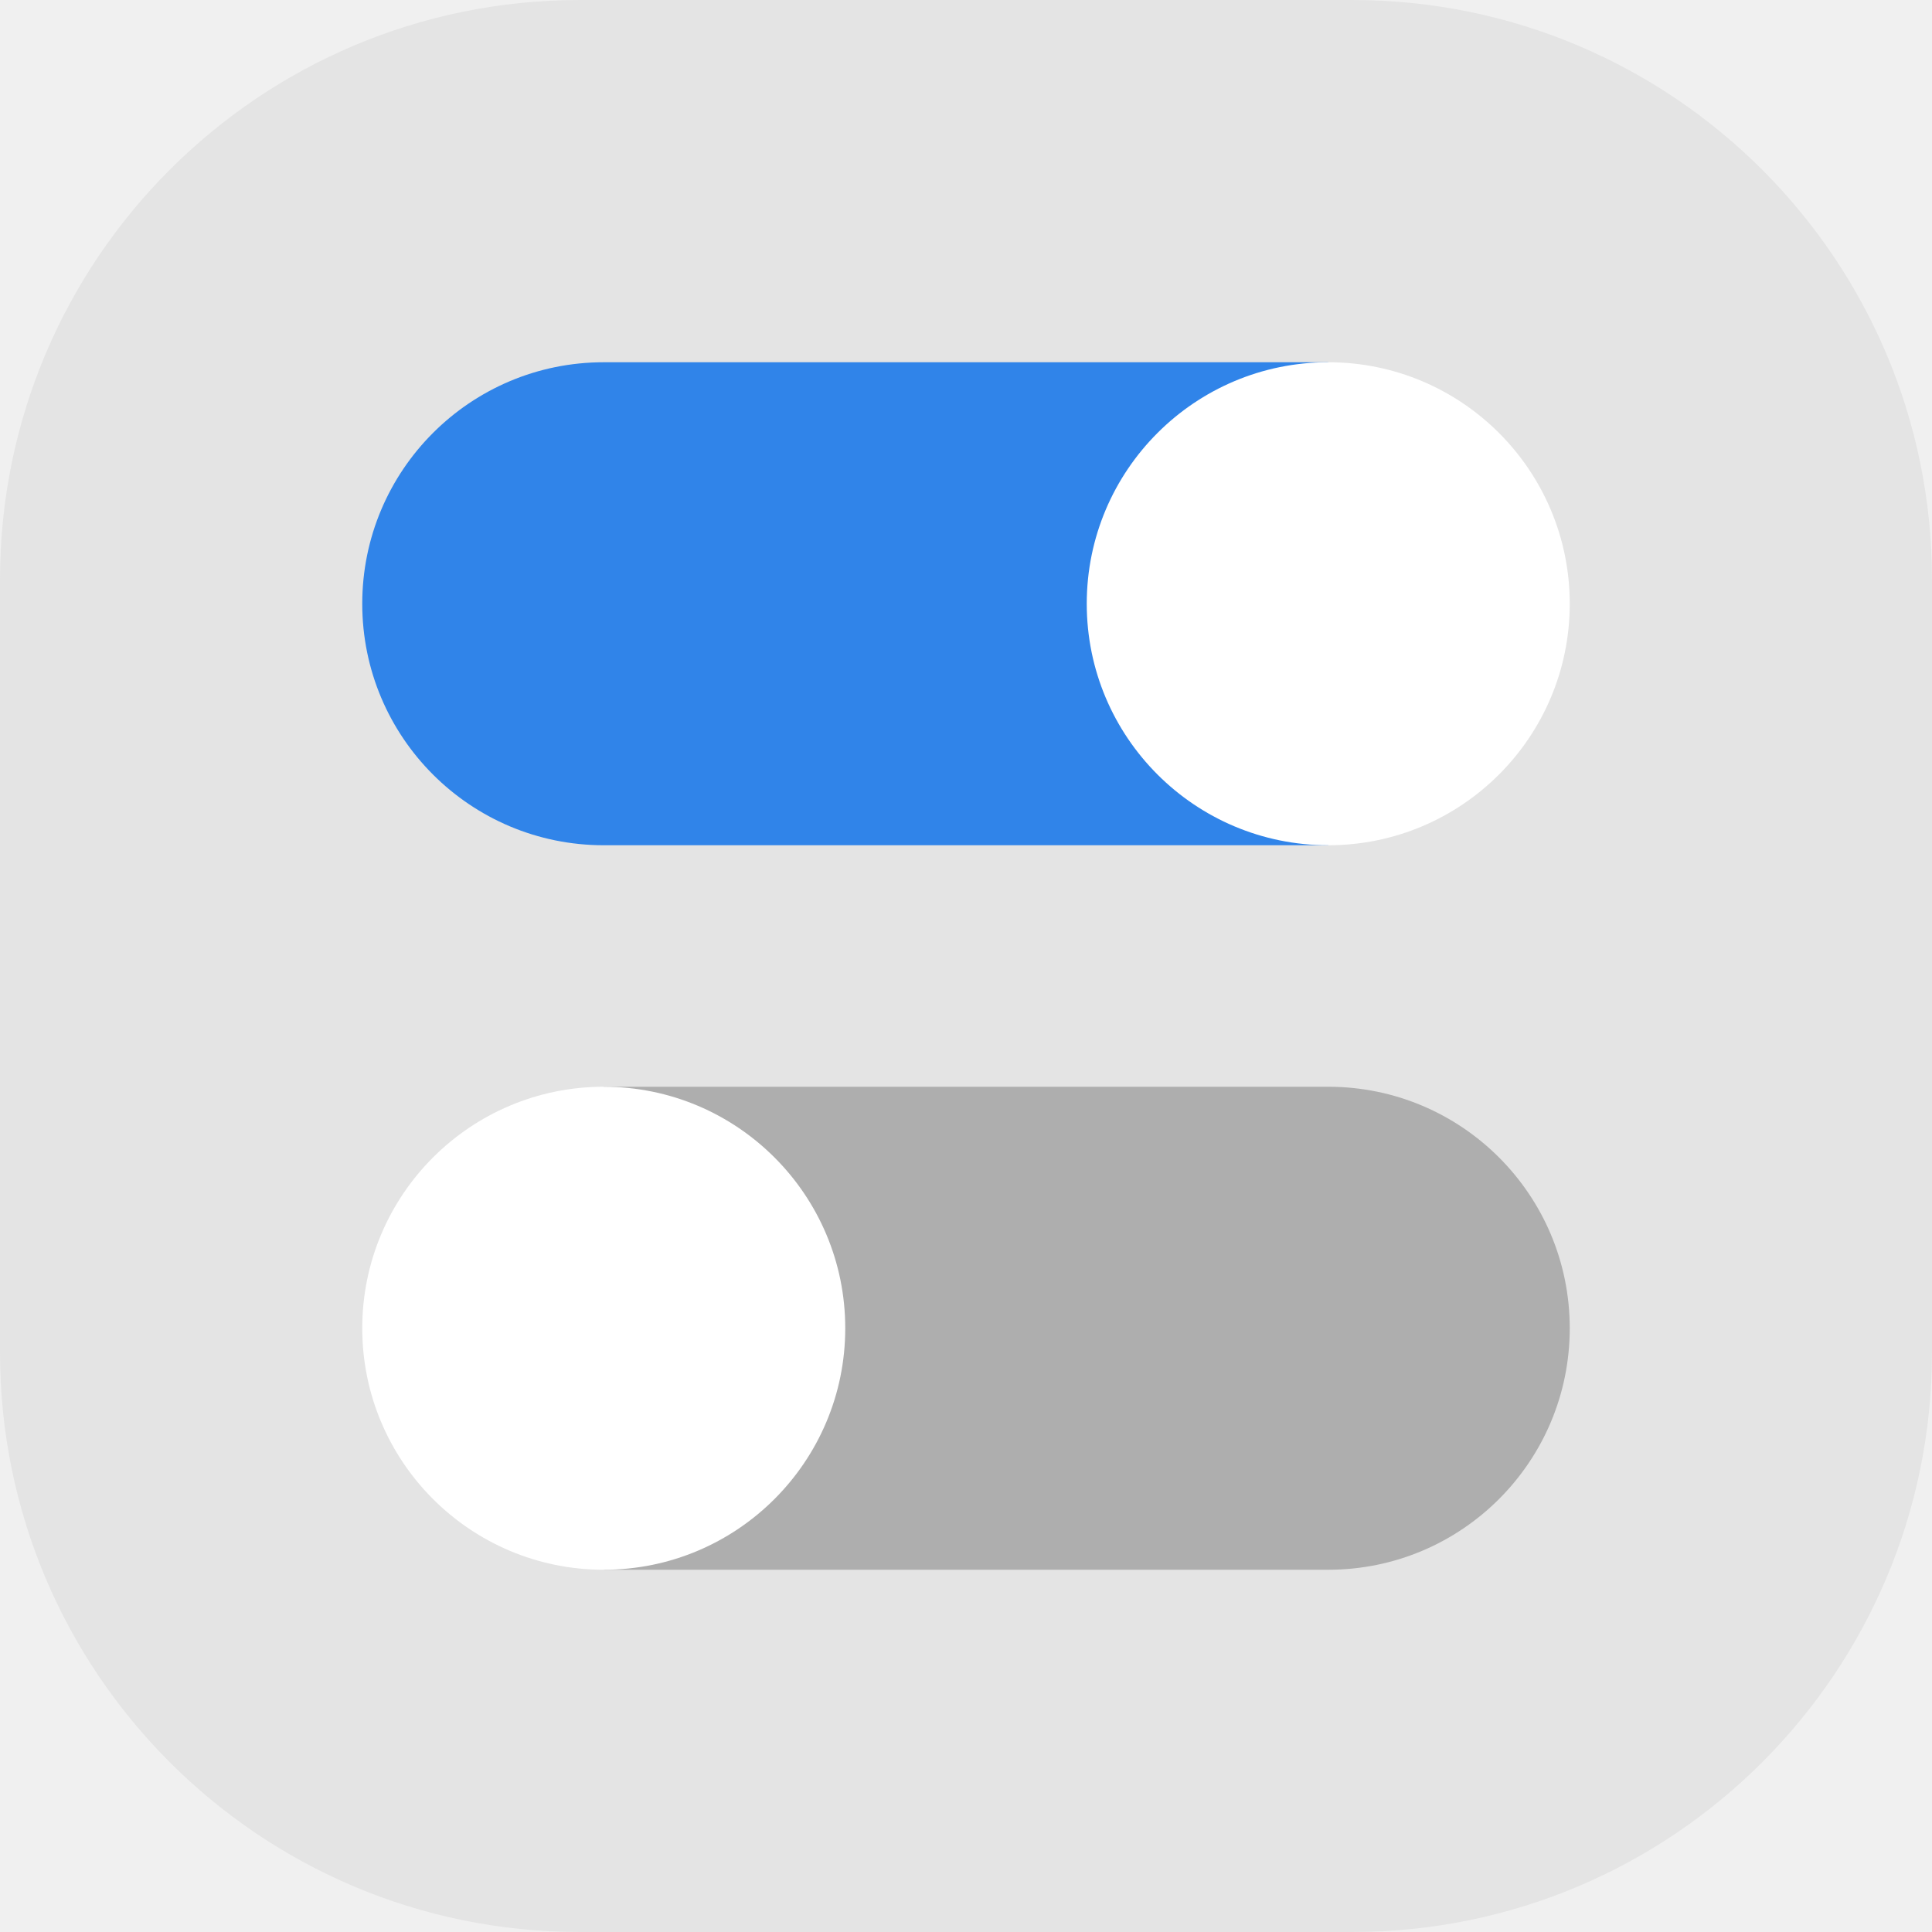
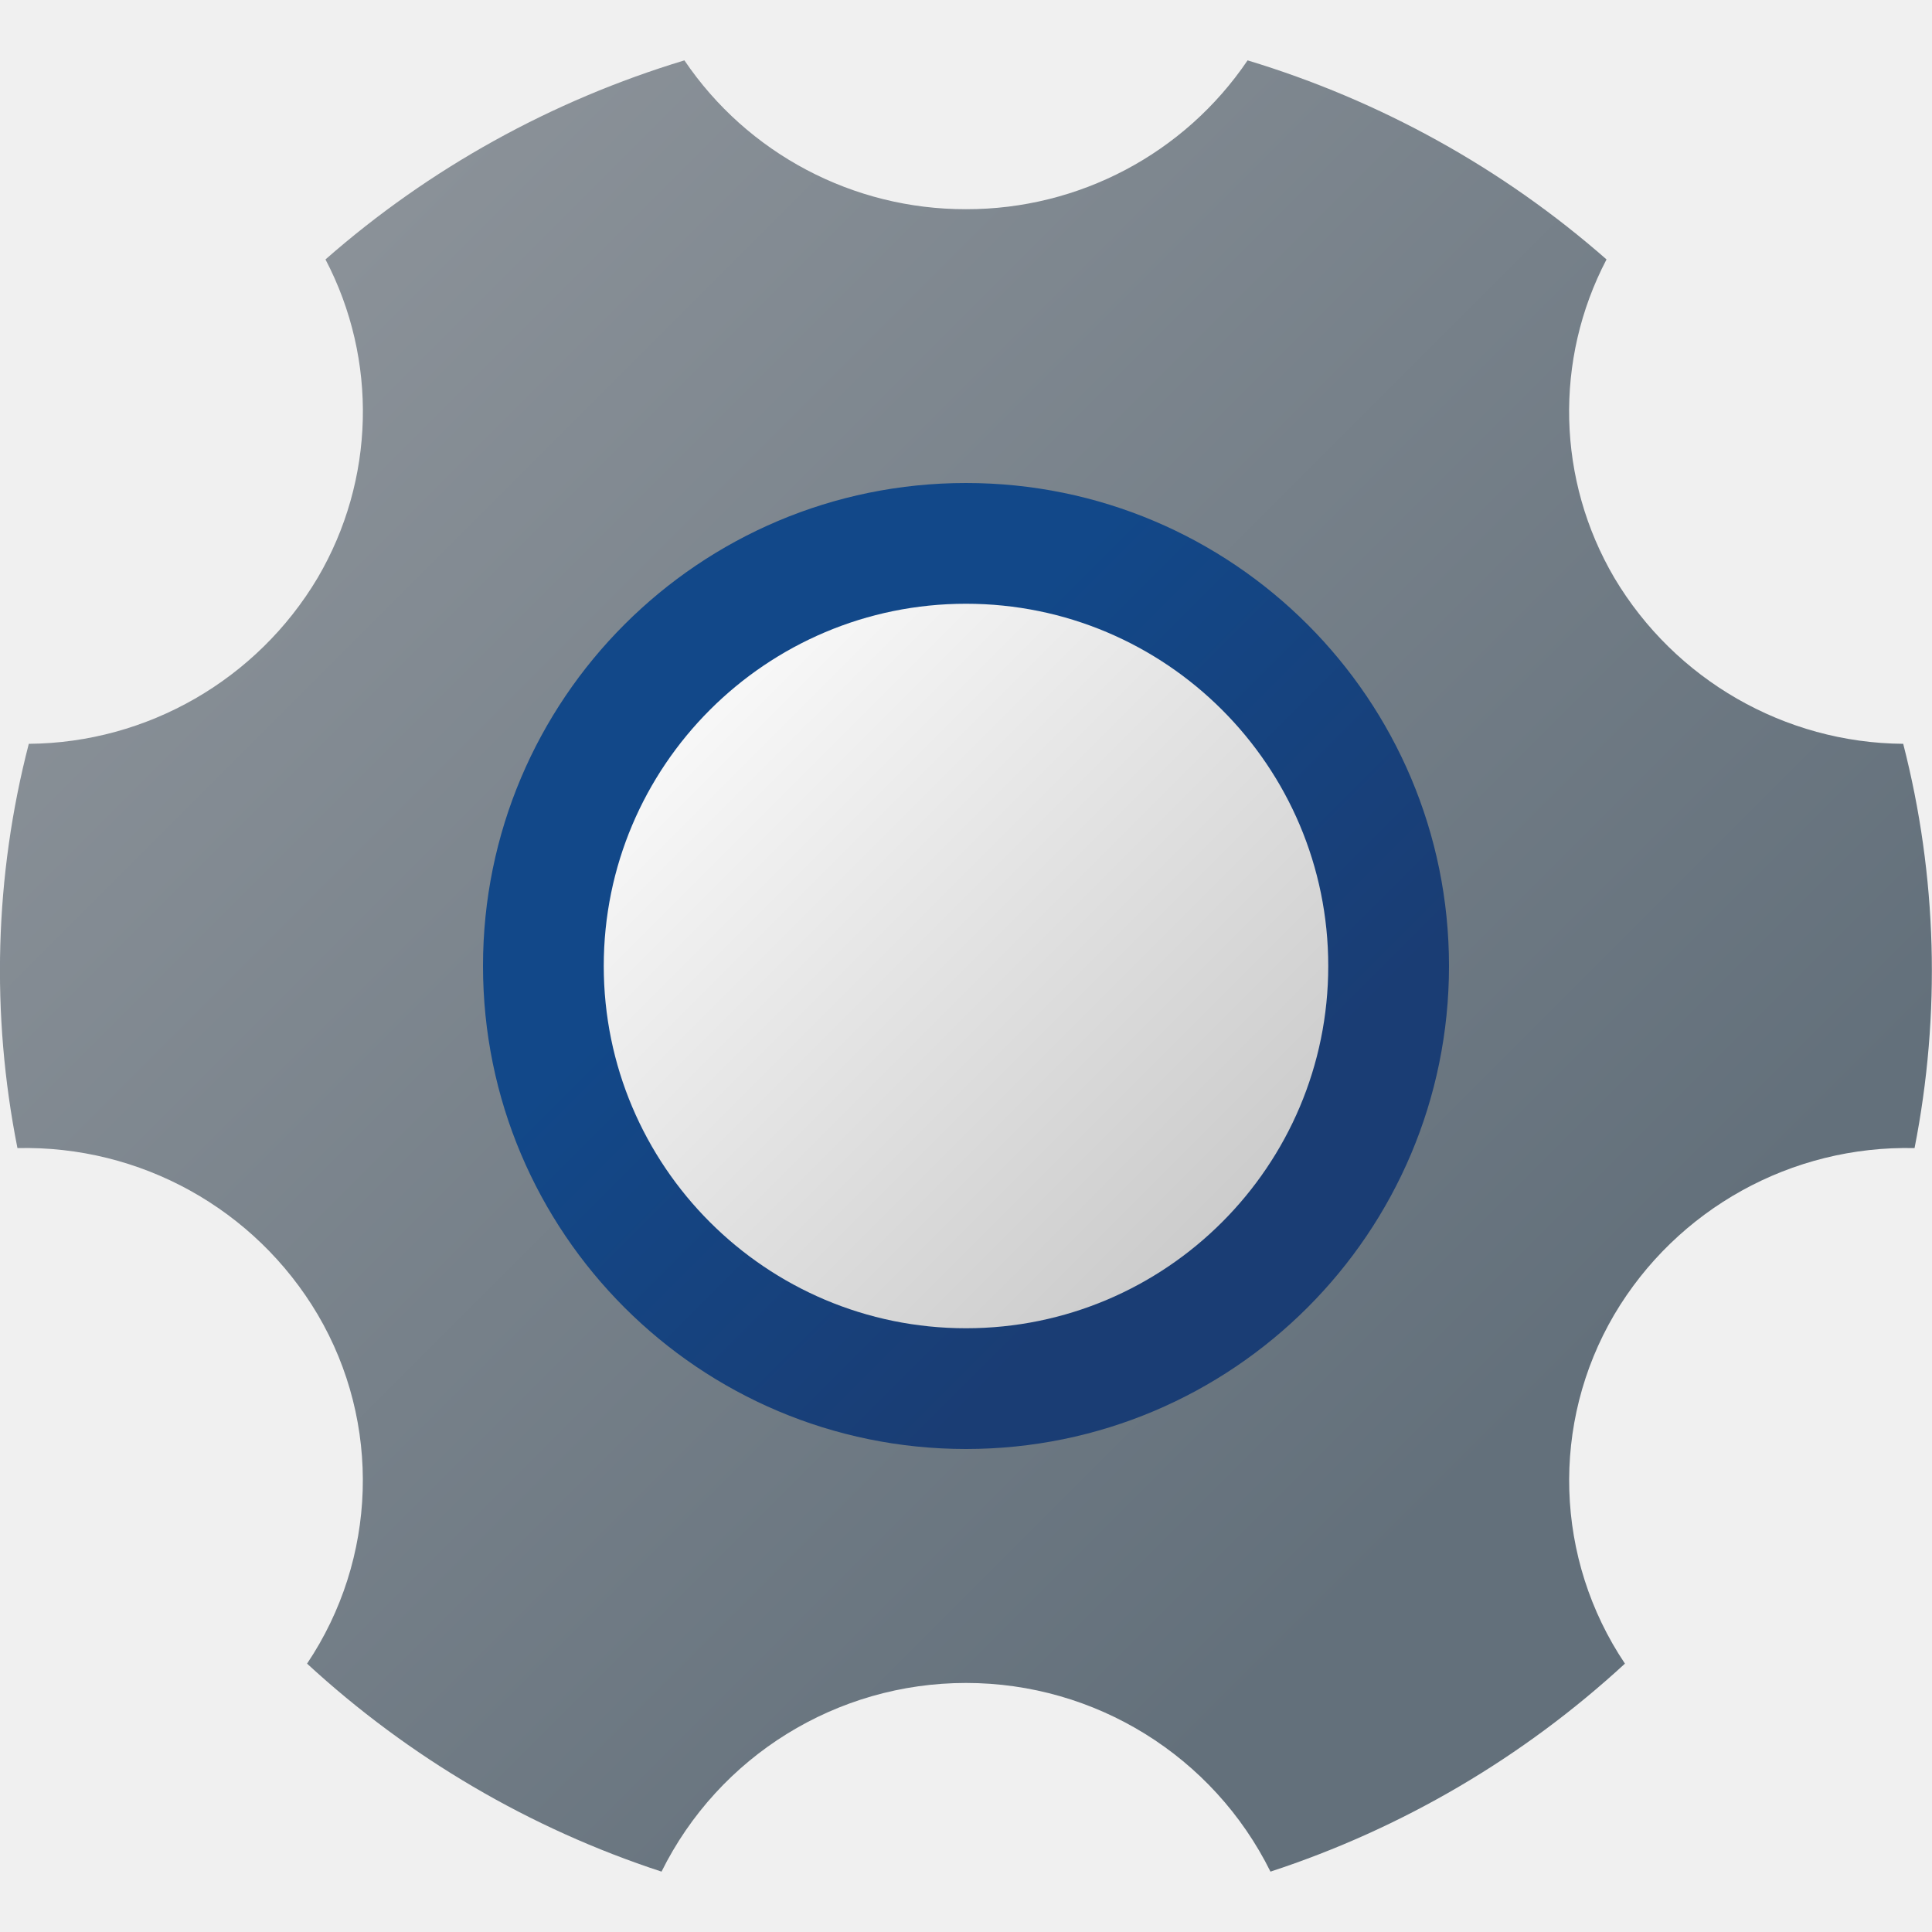
- <svg xmlns="http://www.w3.org/2000/svg" width="16" height="16" version="1">
-   <rect style="fill:#e4e4e4" width="16" height="16" x="0" y="0" rx="4.8" ry="4.8" />
-   <path style="fill:#3084e9" d="M 5,3 C 3.895,3 3,3.895 3,5 3,6.105 3.895,7 5,7 h 6 V 3 Z" />
-   <path style="fill:#aeaeae" d="M 5,9 V 13 h 6 c 1.105,0 2,-0.895 2,-2 0,-1.105 -0.895,-2 -2,-2 z" />
-   <circle style="fill:#ffffff" cx="11" cy="5" r="2" />
-   <circle style="fill:#ffffff" cx="5" cy="11" r="2" />
+ <svg xmlns="http://www.w3.org/2000/svg" width="32px" height="32px" viewBox="0 0 32 32" version="1.1">
+   <defs>
+     <linearGradient id="linear0" gradientUnits="userSpaceOnUse" x1="9.73" y1="24.27" x2="22.354" y2="11.646" gradientTransform="matrix(1,0,0,-1,0,34)">
+       <stop offset="0.296" style="stop-color:rgb(7.059%,28.235%,53.725%);stop-opacity:1;" />
+       <stop offset="0.793" style="stop-color:rgb(10.196%,23.922%,45.49%);stop-opacity:1;" />
+     </linearGradient>
+     <linearGradient id="linear1" gradientUnits="userSpaceOnUse" x1="10.386" y1="23.614" x2="20.234" y2="13.766" gradientTransform="matrix(1,0,0,-1,0,34)">
+       <stop offset="0" style="stop-color:rgb(100%,100%,100%);stop-opacity:1;" />
+       <stop offset="0.242" style="stop-color:rgb(94.902%,94.902%,94.902%);stop-opacity:1;" />
+       <stop offset="1" style="stop-color:rgb(80%,80%,80%);stop-opacity:1;" />
+     </linearGradient>
+     <linearGradient id="linear2" gradientUnits="userSpaceOnUse" x1="1.185" y1="32.737" x2="27.173" y2="6.749" gradientTransform="matrix(1,0,0,-1,0,34)">
+       <stop offset="0.145" style="stop-color:rgb(54.118%,56.863%,59.608%);stop-opacity:1;" />
+       <stop offset="0.894" style="stop-color:rgb(38.824%,43.922%,48.235%);stop-opacity:1;" />
+     </linearGradient>
+   </defs>
+   <g id="surface1">
+     <path style=" stroke:none;fill-rule:nonzero;fill:url(#linear0);" d="M 25 16 C 25 20.969 20.969 25 16 25 C 11.031 25 7 20.969 7 16 C 7 11.031 11.031 7 16 7 C 20.969 7 25 11.031 25 16 Z M 25 16 " />
+     <path style=" stroke:none;fill-rule:nonzero;fill:url(#linear1);" d="M 22 16 C 22 19.312 19.312 22 16 22 C 12.688 22 10 19.312 10 16 C 10 12.688 12.688 10 16 10 C 19.312 10 22 12.688 22 16 Z M 22 16 " />
+     <path style=" stroke:none;fill-rule:nonzero;fill:url(#linear2);" d="M 31.523 12.32 C 29.559 12.305 27.742 11.258 26.738 9.57 C 25.789 7.953 25.738 5.961 26.609 4.297 C 24.887 2.785 22.859 1.664 20.664 1 C 19.617 2.547 17.867 3.469 16 3.465 C 14.133 3.469 12.383 2.547 11.336 1 C 9.141 1.664 7.113 2.785 5.391 4.297 C 6.262 5.961 6.211 7.953 5.262 9.57 C 4.258 11.258 2.441 12.305 0.477 12.32 C -0.09 14.508 -0.152 16.797 0.289 19.016 C 2.324 18.969 4.227 20.023 5.262 21.773 C 6.32 23.57 6.25 25.82 5.086 27.555 C 6.773 29.109 8.773 30.285 10.957 31 C 11.906 29.086 13.859 27.875 16 27.875 C 18.141 27.875 20.094 29.086 21.043 31 C 23.227 30.285 25.227 29.109 26.914 27.555 C 25.75 25.82 25.68 23.574 26.738 21.773 C 27.773 20.023 29.676 18.969 31.711 19.016 C 32.148 16.797 32.086 14.508 31.523 12.32 Z M 16 24 C 11.582 24 8 20.418 8 16 C 8 11.582 11.582 8 16 8 C 20.418 8 24 11.582 24 16 C 24 20.418 20.418 24 16 24 Z M 16 24 " />
+   </g>
</svg>
